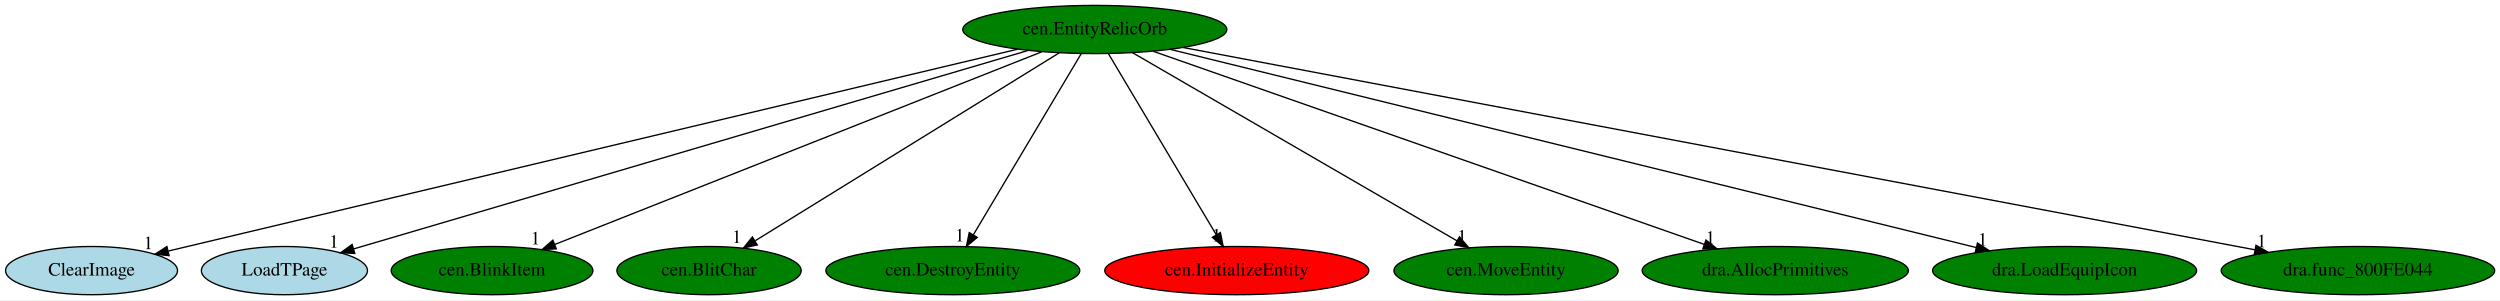
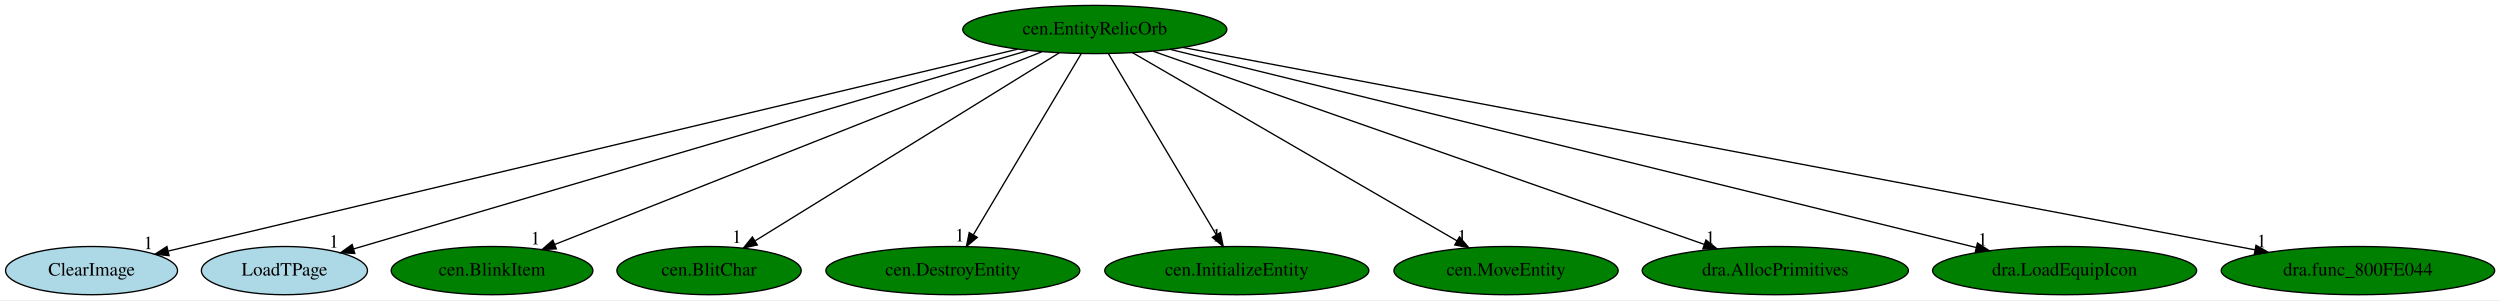
<svg xmlns="http://www.w3.org/2000/svg" xmlns:xlink="http://www.w3.org/1999/xlink" width="1866pt" height="224pt" viewBox="0.00 0.00 1866.39 224.00">
  <g id="graph0" class="graph" transform="scale(1 1) rotate(0) translate(4 220)">
    <polygon fill="white" stroke="transparent" points="-4,4 -4,-220 1862.39,-220 1862.39,4 -4,4" />
    <g id="node1" class="node">
      <ellipse fill="green" stroke="black" cx="813.34" cy="-198" rx="98.58" ry="18" />
      <text text-anchor="middle" x="813.34" y="-194.3" font-family="Times,serif" font-size="14.00">cen.EntityRelicOrb</text>
    </g>
    <g id="node2" class="node">
      <g id="a_node2">
        <a xlink:href="ClearImage.svg" xlink:title="ClearImage">
          <ellipse fill="lightblue" stroke="black" cx="64.34" cy="-18" rx="64.19" ry="18" />
          <text text-anchor="middle" x="64.34" y="-14.3" font-family="Times,serif" font-size="14.00">ClearImage</text>
        </a>
      </g>
    </g>
    <g id="edge1" class="edge">
      <path fill="none" stroke="black" d="M755.82,-183.33C616.29,-150.17 261.15,-65.77 121.75,-32.64" />
      <polygon fill="black" stroke="black" points="122.24,-29.16 111.7,-30.25 120.62,-35.97 122.24,-29.16" />
      <text text-anchor="middle" x="106.7" y="-34.05" font-family="Times,serif" font-size="14.00">1</text>
    </g>
    <g id="node3" class="node">
      <g id="a_node3">
        <a xlink:href="LoadTPage.svg" xlink:title="LoadTPage">
          <ellipse fill="lightblue" stroke="black" cx="208.34" cy="-18" rx="61.99" ry="18" />
          <text text-anchor="middle" x="208.34" y="-14.3" font-family="Times,serif" font-size="14.00">LoadTPage</text>
        </a>
      </g>
    </g>
    <g id="edge2" class="edge">
      <path fill="none" stroke="black" d="M763.58,-182.36C650.42,-149.07 374.77,-67.96 259.91,-34.17" />
      <polygon fill="black" stroke="black" points="260.87,-30.8 250.28,-31.34 258.89,-37.52 260.87,-30.8" />
      <text text-anchor="middle" x="245.28" y="-35.14" font-family="Times,serif" font-size="14.00">1</text>
    </g>
    <g id="node4" class="node">
      <g id="a_node4">
        <a xlink:href="cen.BlinkItem.svg" xlink:title="cen.BlinkItem">
          <ellipse fill="green" stroke="black" cx="363.34" cy="-18" rx="75.29" ry="18" />
          <text text-anchor="middle" x="363.34" y="-14.3" font-family="Times,serif" font-size="14.00">cen.BlinkItem</text>
        </a>
      </g>
    </g>
    <g id="edge3" class="edge">
      <path fill="none" stroke="black" d="M773.8,-181.36C690.91,-148.57 499.26,-72.76 410.29,-37.57" />
      <polygon fill="black" stroke="black" points="411.32,-34.21 400.73,-33.79 408.74,-40.72 411.32,-34.21" />
      <text text-anchor="middle" x="395.73" y="-37.59" font-family="Times,serif" font-size="14.00">1</text>
    </g>
    <g id="node5" class="node">
      <g id="a_node5">
        <a xlink:href="cen.BlitChar.svg" xlink:title="cen.BlitChar">
          <ellipse fill="green" stroke="black" cx="525.34" cy="-18" rx="68.79" ry="18" />
          <text text-anchor="middle" x="525.34" y="-14.3" font-family="Times,serif" font-size="14.00">cen.BlitChar</text>
        </a>
      </g>
    </g>
    <g id="edge4" class="edge">
      <path fill="none" stroke="black" d="M786.77,-180.57C734.42,-148.22 618.03,-76.29 559.85,-40.33" />
      <polygon fill="black" stroke="black" points="561.38,-37.15 551.03,-34.87 557.7,-43.11 561.38,-37.15" />
      <text text-anchor="middle" x="546.03" y="-38.67" font-family="Times,serif" font-size="14.00">1</text>
    </g>
    <g id="node6" class="node">
      <g id="a_node6">
        <a xlink:href="cen.DestroyEntity.svg" xlink:title="cen.DestroyEntity">
          <ellipse fill="green" stroke="black" cx="707.34" cy="-18" rx="94.78" ry="18" />
          <text text-anchor="middle" x="707.34" y="-14.3" font-family="Times,serif" font-size="14.00">cen.DestroyEntity</text>
        </a>
      </g>
    </g>
    <g id="edge5" class="edge">
      <path fill="none" stroke="black" d="M803.18,-179.93C784.5,-148.57 744.62,-81.6 722.65,-44.71" />
      <polygon fill="black" stroke="black" points="725.6,-42.82 717.48,-36.02 719.59,-46.4 725.6,-42.82" />
      <text text-anchor="middle" x="712.48" y="-39.82" font-family="Times,serif" font-size="14.00">1</text>
    </g>
    <g id="node7" class="node">
      <g id="a_node7">
        <a xlink:href="cen.InitializeEntity.svg" xlink:title="cen.InitializeEntity">
-           <ellipse fill="red" stroke="black" cx="919.34" cy="-18" rx="98.58" ry="18" />
+           <ellipse fill="green" stroke="black" cx="919.34" cy="-18" rx="98.58" ry="18" />
          <text text-anchor="middle" x="919.34" y="-14.3" font-family="Times,serif" font-size="14.00">cen.InitializeEntity</text>
        </a>
      </g>
    </g>
    <g id="edge6" class="edge">
      <path fill="none" stroke="black" d="M823.51,-179.93C842.19,-148.57 882.06,-81.6 904.04,-44.71" />
      <polygon fill="black" stroke="black" points="907.1,-46.4 909.21,-36.02 901.09,-42.82 907.1,-46.4" />
      <text text-anchor="middle" x="904.21" y="-39.82" font-family="Times,serif" font-size="14.00">1</text>
    </g>
    <g id="node8" class="node">
      <g id="a_node8">
        <a xlink:href="cen.MoveEntity.svg" xlink:title="cen.MoveEntity">
          <ellipse fill="green" stroke="black" cx="1120.34" cy="-18" rx="83.69" ry="18" />
          <text text-anchor="middle" x="1120.34" y="-14.3" font-family="Times,serif" font-size="14.00">cen.MoveEntity</text>
        </a>
      </g>
    </g>
    <g id="edge7" class="edge">
      <path fill="none" stroke="black" d="M841.4,-180.73C897.13,-148.42 1021.73,-76.18 1083.78,-40.2" />
      <polygon fill="black" stroke="black" points="1085.57,-43.21 1092.46,-35.17 1082.06,-37.15 1085.57,-43.21" />
      <text text-anchor="middle" x="1087.46" y="-38.97" font-family="Times,serif" font-size="14.00">1</text>
    </g>
    <g id="node9" class="node">
      <g id="a_node9">
        <a xlink:href="dra.AllocPrimitives.svg" xlink:title="dra.AllocPrimitives">
          <ellipse fill="green" stroke="black" cx="1321.34" cy="-18" rx="99.38" ry="18" />
          <text text-anchor="middle" x="1321.34" y="-14.3" font-family="Times,serif" font-size="14.00">dra.AllocPrimitives</text>
        </a>
      </g>
    </g>
    <g id="edge8" class="edge">
      <path fill="none" stroke="black" d="M857.1,-181.67C950.14,-149.07 1167.39,-72.95 1268.2,-37.62" />
      <polygon fill="black" stroke="black" points="1269.6,-40.84 1277.88,-34.23 1267.28,-34.23 1269.6,-40.84" />
      <text text-anchor="middle" x="1272.88" y="-38.03" font-family="Times,serif" font-size="14.00">1</text>
    </g>
    <g id="node10" class="node">
      <g id="a_node10">
        <a xlink:href="dra.LoadEquipIcon.svg" xlink:title="dra.LoadEquipIcon">
          <ellipse fill="green" stroke="black" cx="1537.34" cy="-18" rx="98.58" ry="18" />
          <text text-anchor="middle" x="1537.34" y="-14.3" font-family="Times,serif" font-size="14.00">dra.LoadEquipIcon</text>
        </a>
      </g>
    </g>
    <g id="edge9" class="edge">
      <path fill="none" stroke="black" d="M869.55,-183.18C1001.44,-150.75 1330.26,-69.91 1471.34,-35.23" />
      <polygon fill="black" stroke="black" points="1472.3,-38.6 1481.17,-32.81 1470.63,-31.8 1472.3,-38.6" />
      <text text-anchor="middle" x="1476.17" y="-36.61" font-family="Times,serif" font-size="14.00">1</text>
    </g>
    <g id="node11" class="node">
      <g id="a_node11">
        <a xlink:href="dra.func_800FE044.svg" xlink:title="dra.func_800FE044">
          <ellipse fill="green" stroke="black" cx="1756.34" cy="-18" rx="102.08" ry="18" />
          <text text-anchor="middle" x="1756.34" y="-14.3" font-family="Times,serif" font-size="14.00">dra.func_800FE044</text>
        </a>
      </g>
    </g>
    <g id="edge10" class="edge">
      <path fill="none" stroke="black" d="M879.28,-184.55C1048.69,-152.58 1498.56,-67.66 1679.44,-33.52" />
      <polygon fill="black" stroke="black" points="1680.23,-36.93 1689.4,-31.64 1678.93,-30.05 1680.23,-36.93" />
      <text text-anchor="middle" x="1684.4" y="-35.44" font-family="Times,serif" font-size="14.00">1</text>
    </g>
  </g>
</svg>
